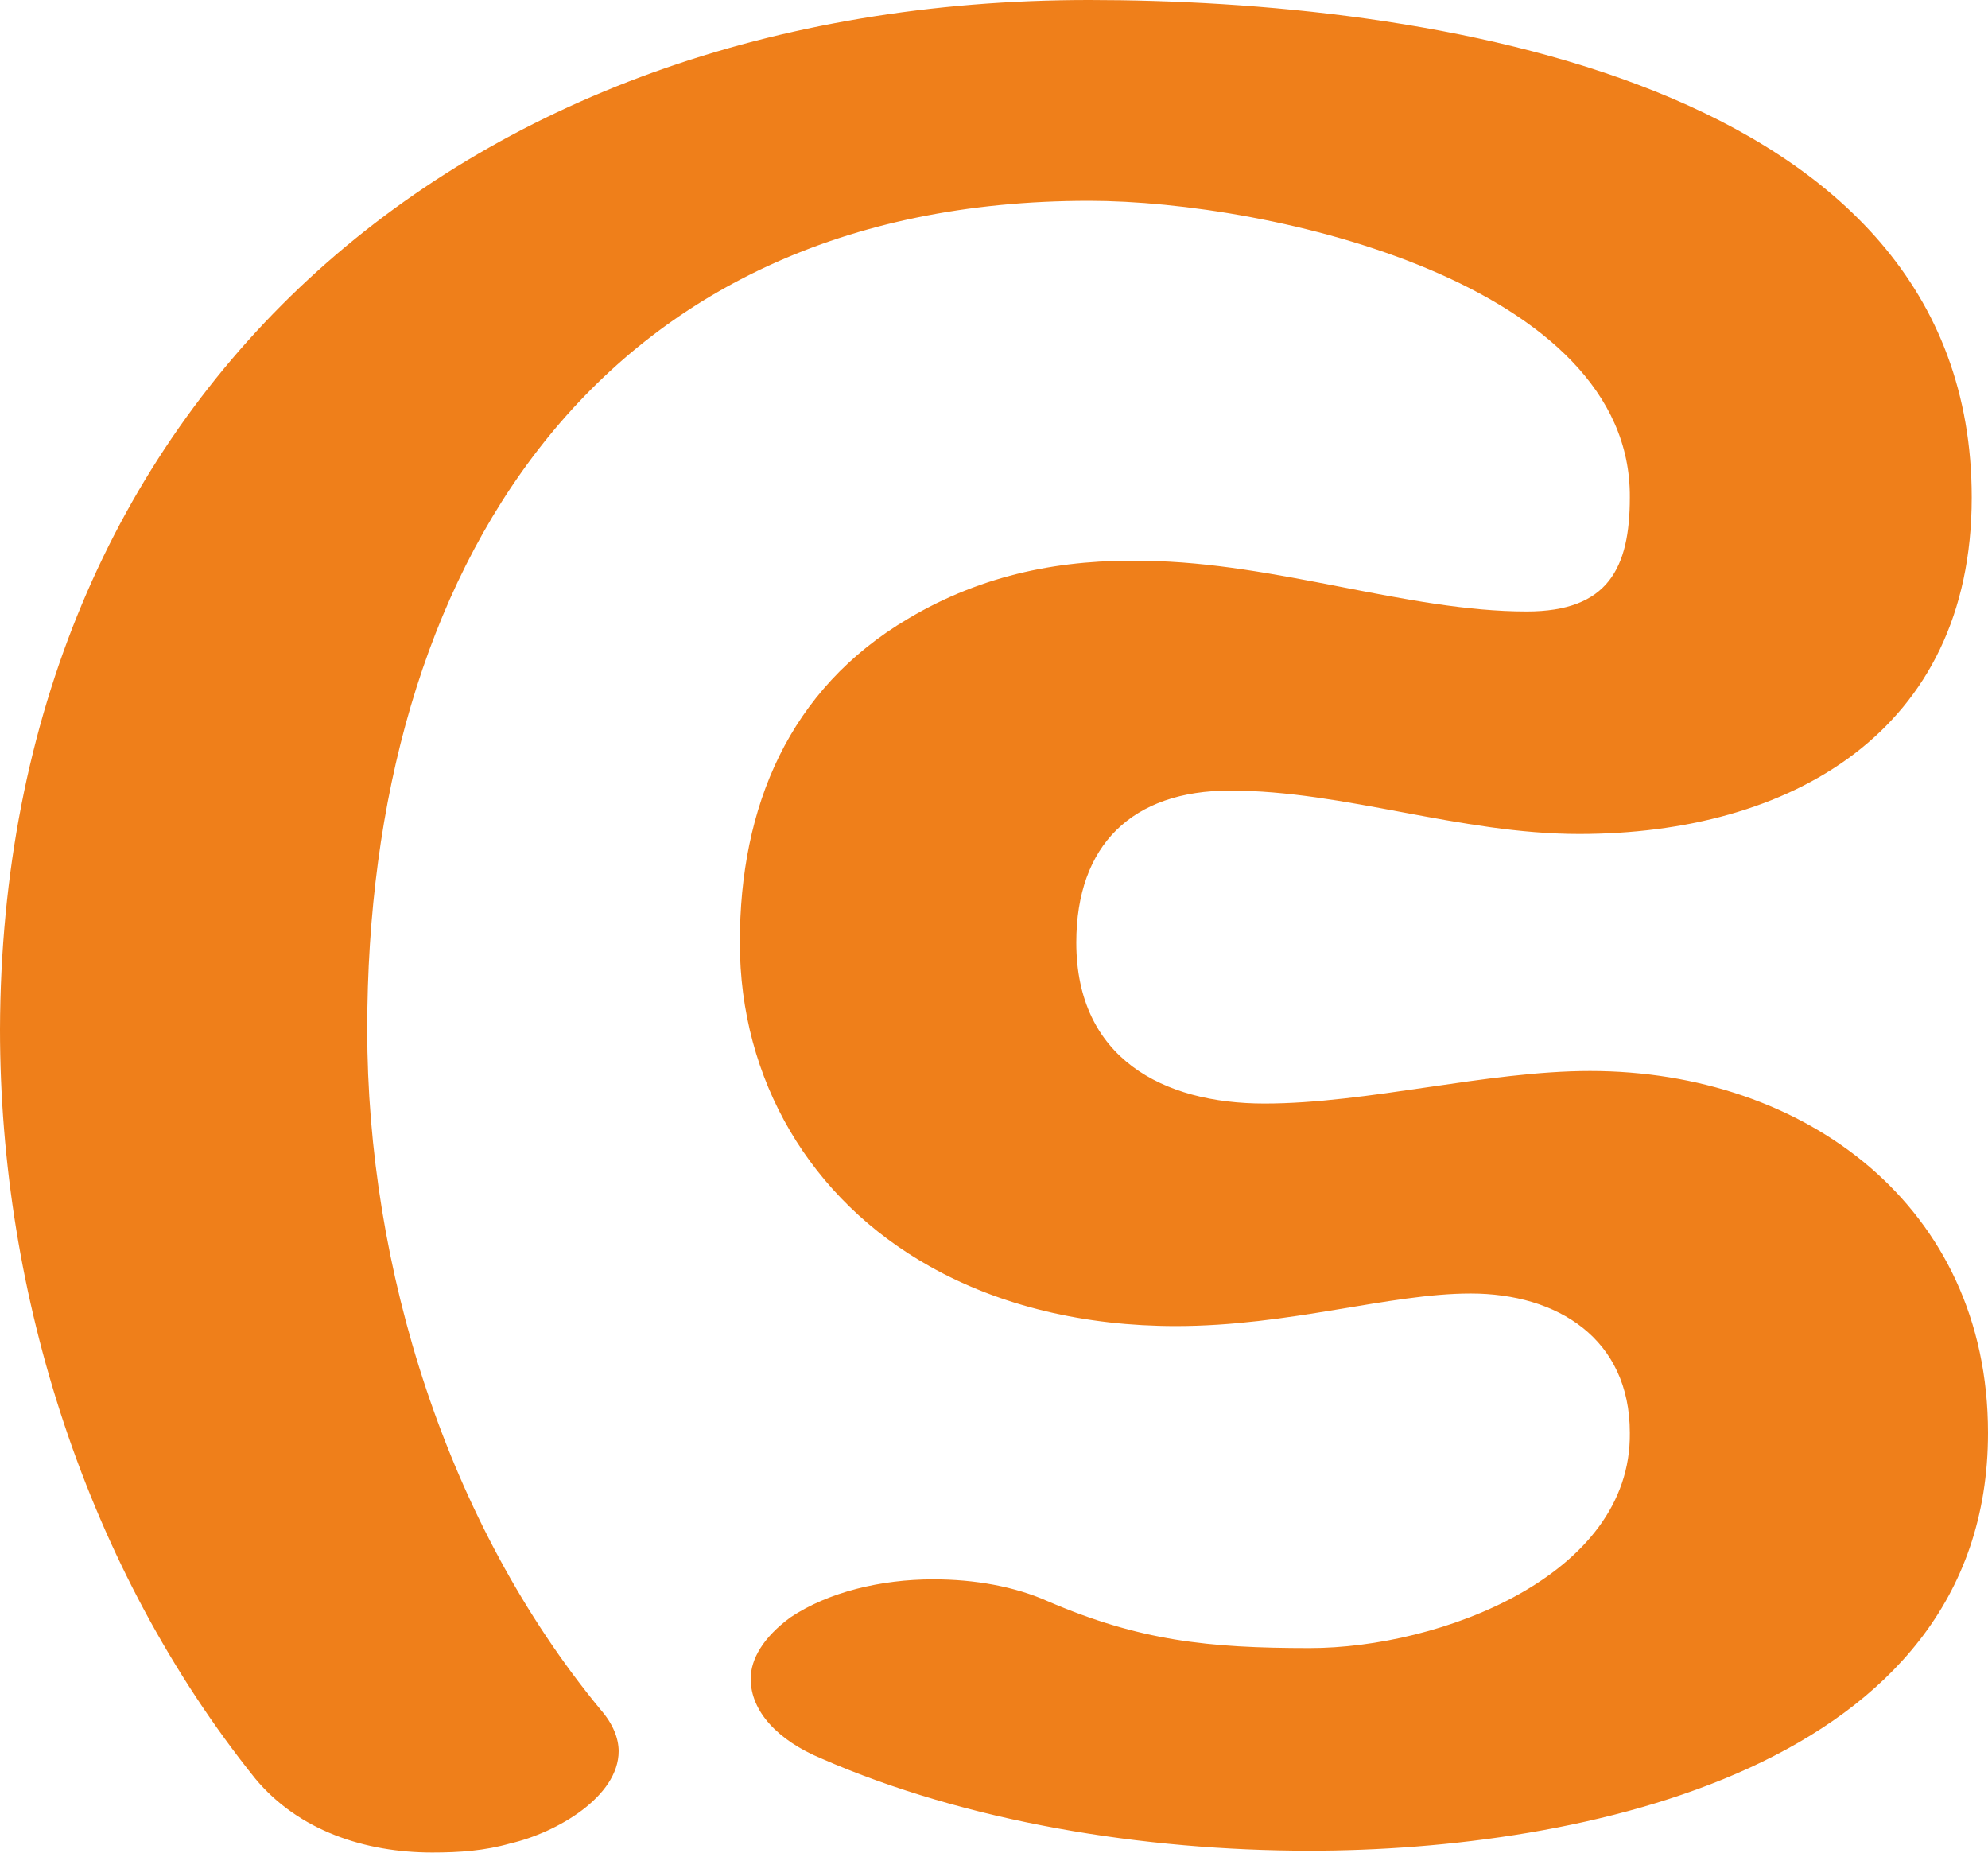
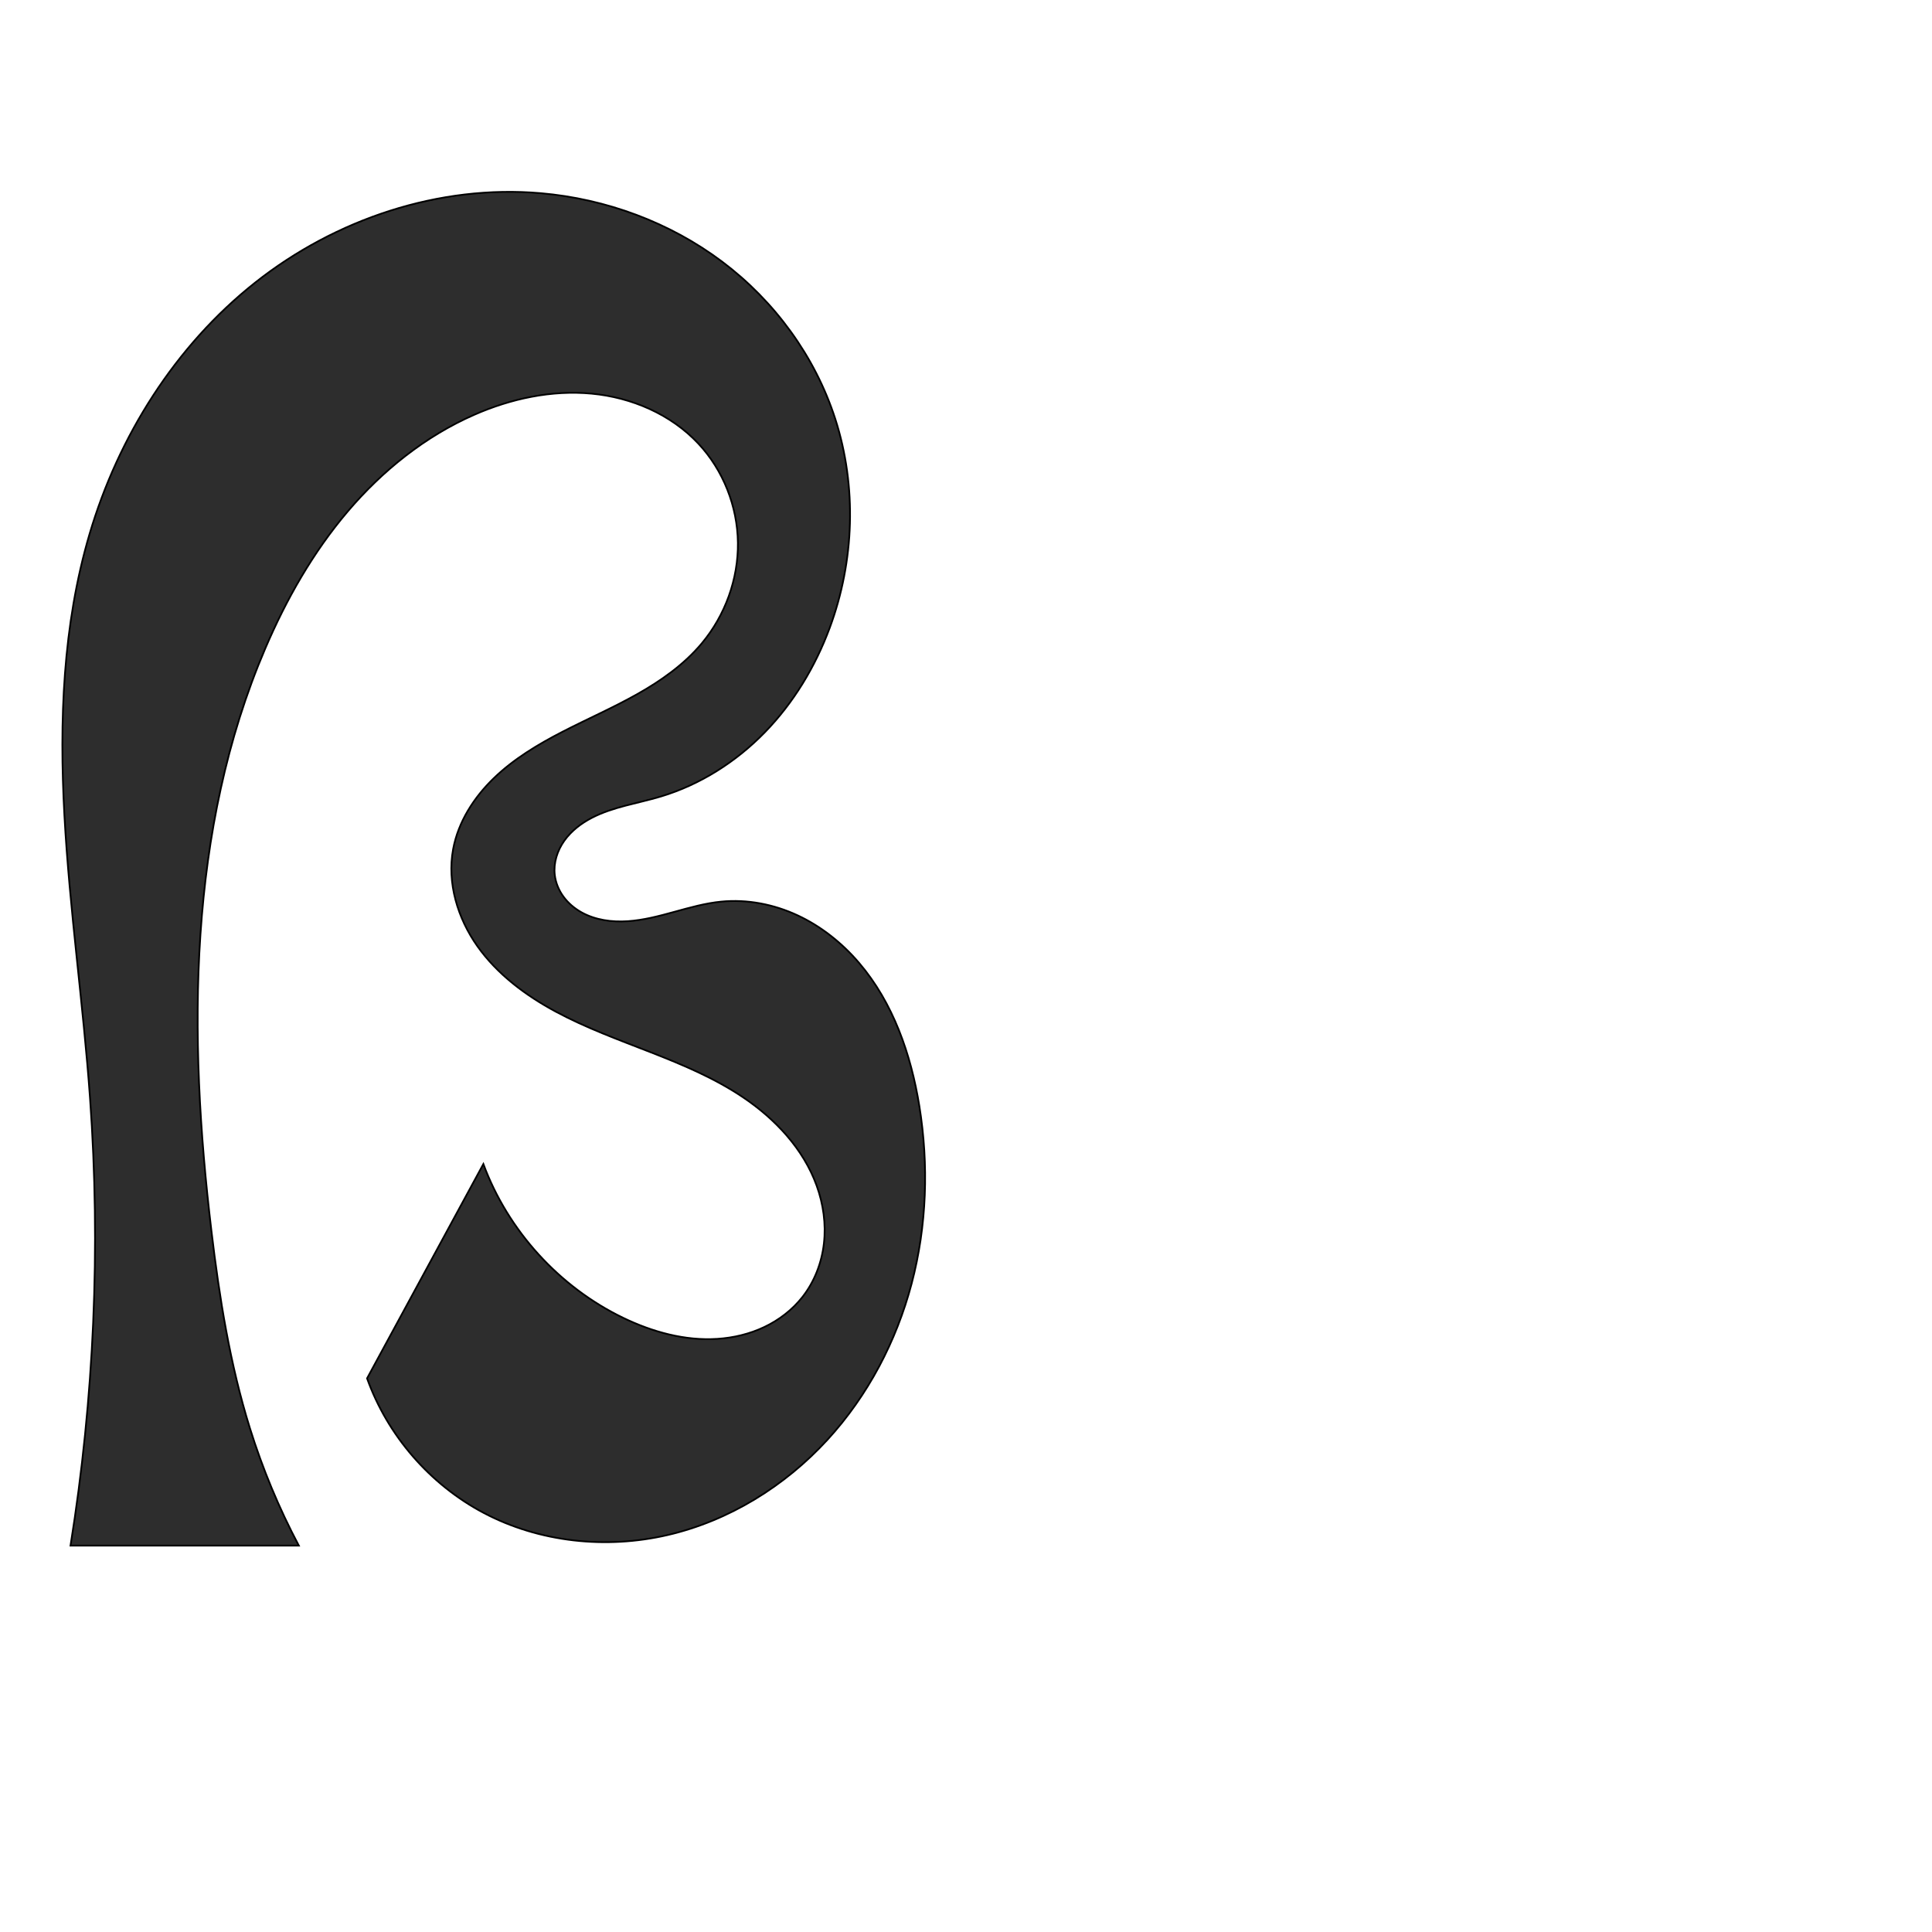
- <svg xmlns="http://www.w3.org/2000/svg" xml:space="preserve" width="1099px" height="1024px" version="1.1" style="shape-rendering:geometricPrecision; text-rendering:geometricPrecision; image-rendering:optimizeQuality; fill-rule:evenodd; clip-rule:evenodd" viewBox="0 0 1099 1024">
-   <defs>
-     <style type="text/css">
+ <svg xmlns="http://www.w3.org/2000/svg" xml:space="preserve" width="1000" height="1000" version="1.1" style="clip-rule:evenodd;fill-rule:evenodd;image-rendering:optimizeQuality;shape-rendering:geometricPrecision;text-rendering:geometricPrecision" viewBox="0 0 1000 1000" id="svg10">
+   <defs id="defs4">
+     <style type="text/css" id="style2">
   
    .fil0 {fill:#EF7F1A;fill-rule:nonzero}
   
  </style>
  </defs>
-   <g id="Layer_x0020_1">
-     <path class="fil0" d="M239 1024c15,0 29,-1 43,-5 26,-6 60,-26 60,-51 0,-7 -3,-15 -10,-23 -85,-103 -129,-244 -129,-376 0,-254 127,-458 399,-458 101,0 300,46 299,164 0,39 -12,63 -57,63 -66,0 -138,-27 -211,-28 -45,-1 -89,7 -131,32 -66,39 -93,104 -93,179 0,76 39,142 105,179 39,22 86,33 136,33 63,0 118,-18 163,-18 48,0 88,25 88,77 1,79 -105,119 -177,119 -56,0 -94,-4 -145,-26 -18,-8 -40,-12 -63,-12 -29,0 -58,7 -79,21 -15,11 -22,23 -22,34 0,18 15,34 39,44 80,35 178,51 270,51 148,0 375,-45 375,-231 0,-125 -101,-200 -220,-200 -57,0 -123,18 -180,18 -56,0 -104,-25 -104,-89 0,-54 31,-84 85,-84 63,0 127,24 193,24 116,0 217,-56 217,-186 0,-232 -304,-275 -488,-275 -349,0 -601,222 -602,569 0,147 48,298 141,414 24,29 61,41 98,41z" />
-   </g>
+   <path style="fill:#2d2d2d;stroke:#000000;stroke-width:0.896px;stroke-linecap:butt;stroke-linejoin:miter;stroke-opacity:1" d="M 154.667,800 H 36.5 C 48.749,723.559 52.148,645.703 46.607,568.485 43.101,519.637 36.036,471.076 33.346,422.176 30.657,373.276 32.455,323.528 46.309,276.554 61.26,225.861 90.694,178.999 132.146,146.211 173.598,113.424 227.24,95.424 279.893,100 c 33.775,2.935 66.824,15.089 93.921,35.463 27.097,20.374 48.071,48.996 58.488,81.258 11.304,35.007 9.95,73.795 -2.847,108.284 -7.427,20.015 -18.666,38.709 -33.554,54.01 -14.888,15.301 -33.471,27.141 -53.918,33.278 -11.948,3.586 -24.6,5.291 -35.675,11.033 -5.537,2.871 -10.63,6.779 -14.238,11.867 -3.608,5.088 -5.64,11.423 -4.931,17.62 0.468,4.095 2.114,8.025 4.556,11.345 2.443,3.32 5.667,6.036 9.265,8.045 7.198,4.018 15.722,5.158 23.947,4.614 16.45,-1.088 31.924,-8.505 48.331,-10.129 13.485,-1.335 27.256,1.358 39.545,7.067 12.289,5.709 23.113,14.372 31.91,24.68 17.593,20.615 26.828,47.243 31.153,73.998 4.932,30.507 3.897,62.068 -3.984,91.95 -7.882,29.881 -22.681,58.033 -43.562,80.814 -22.047,24.054 -51.035,42.007 -82.826,49.357 -31.791,7.35 -66.286,3.765 -95.134,-11.481 -27.789,-14.687 -49.765,-40.044 -60.353,-69.639 L 250.19,602.489 c 12.744,34.46 39.234,63.616 72.318,79.595 15.166,7.325 31.955,11.991 48.763,10.91 8.404,-0.54 16.743,-2.527 24.35,-6.14 7.607,-3.612 14.468,-8.87 19.677,-15.487 6.257,-7.947 10.025,-17.75 11.161,-27.801 1.136,-10.051 -0.314,-20.331 -3.752,-29.844 -6.874,-19.026 -21.425,-34.555 -38.223,-45.828 -29.501,-19.797 -65.476,-27.423 -96.771,-44.24 -15.648,-8.409 -30.288,-19.336 -40.566,-33.824 -10.279,-14.488 -15.845,-32.855 -12.606,-50.321 2.617,-14.11 10.752,-26.782 21.079,-36.747 10.327,-9.965 22.786,-17.445 35.544,-24.015 12.758,-6.57 25.939,-12.325 38.453,-19.349 12.514,-7.024 24.467,-15.434 33.663,-26.451 12.06,-14.45 18.891,-33.23 18.656,-52.05 -0.234,-18.82 -7.59,-37.512 -20.445,-51.26 -14.205,-15.19 -34.565,-23.936 -55.271,-25.882 -20.706,-1.946 -41.701,2.578 -60.748,10.927 -25.371,11.12 -47.529,28.916 -65.472,50.021 -17.944,21.104 -31.791,45.469 -42.69,70.936 -40.193,93.912 -40,200.178 -27.859,301.605 4.121,34.43 9.573,68.851 19.897,101.954 6.546,20.989 15.034,41.371 25.321,60.802 z" id="path842" />
</svg>
